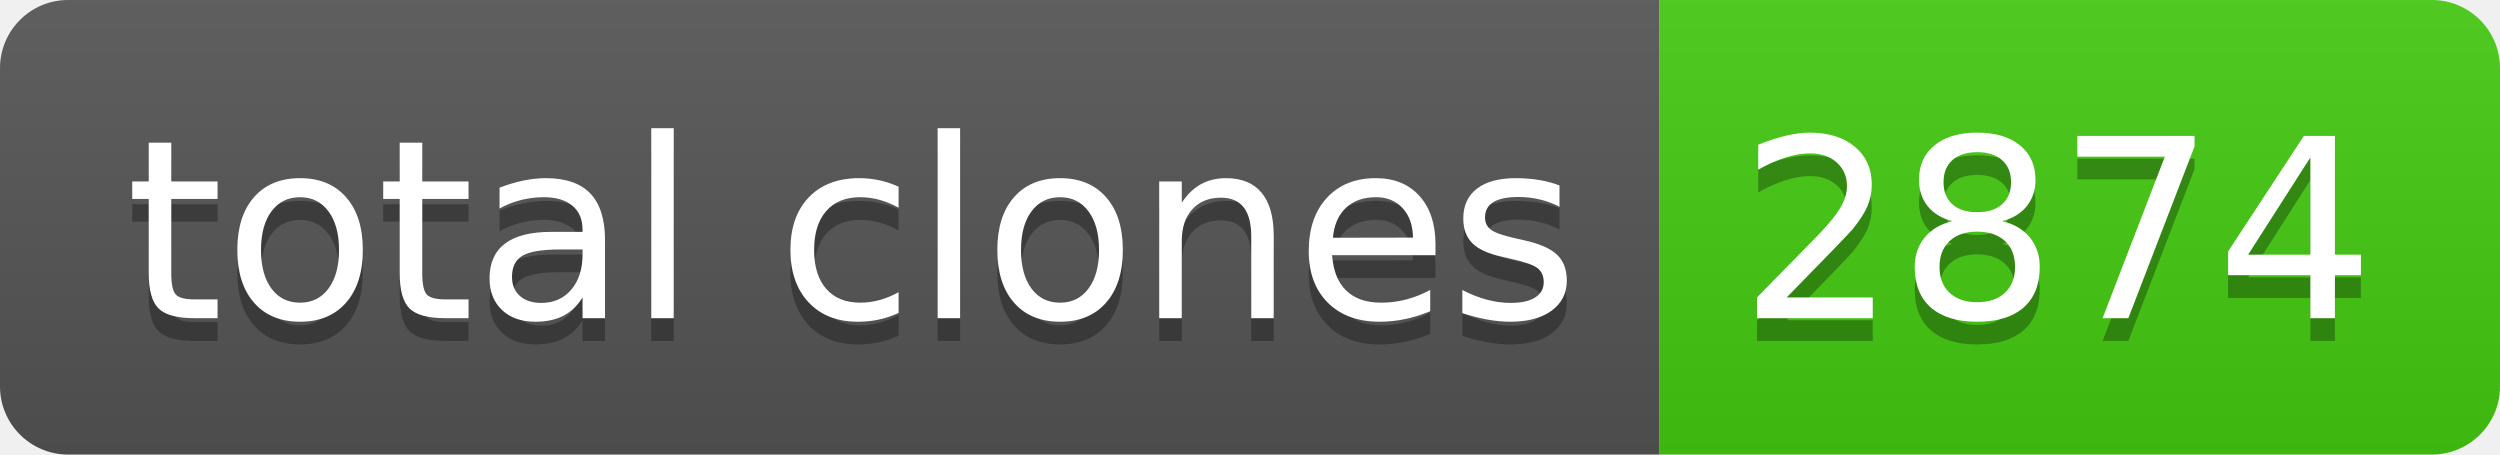
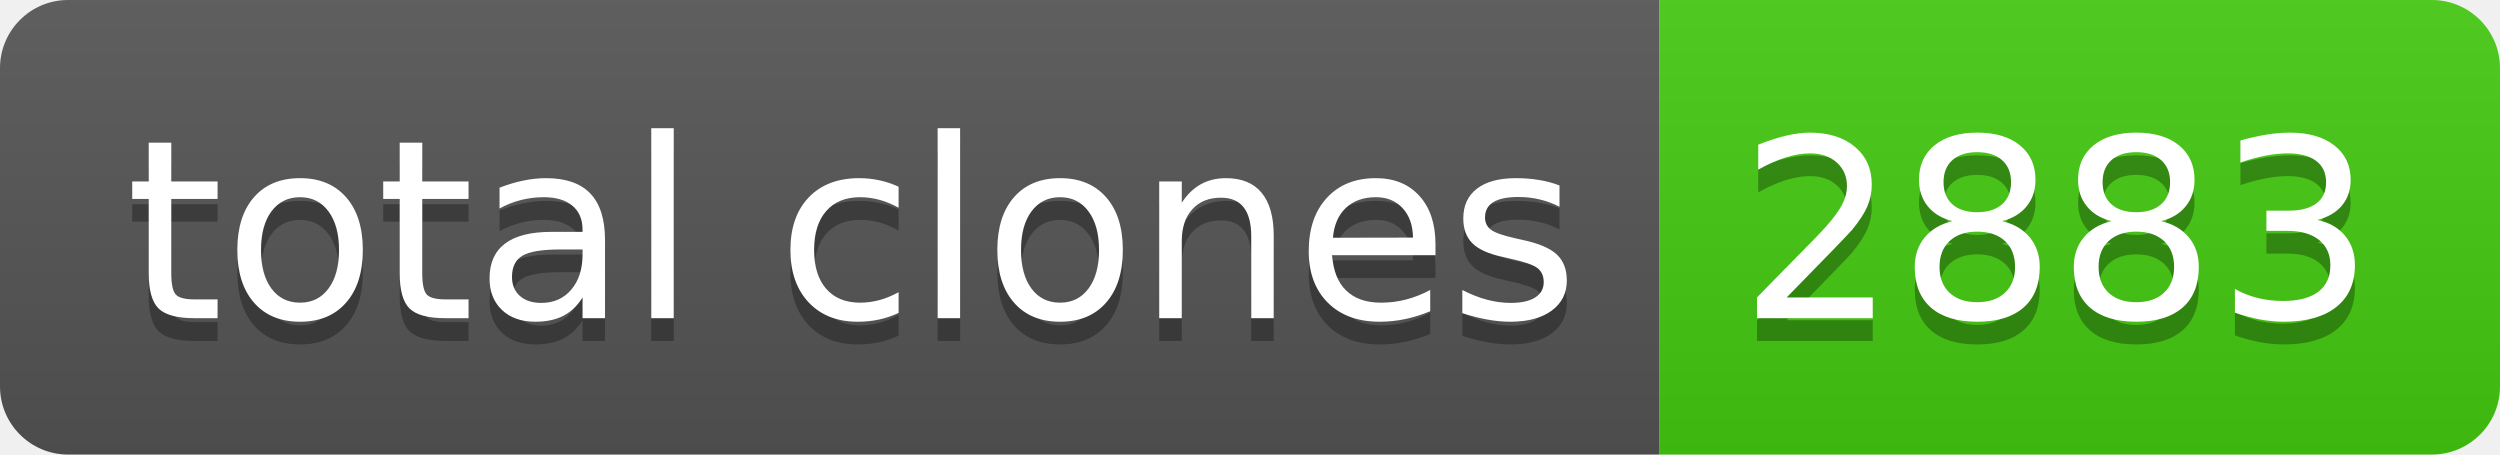
- <svg xmlns="http://www.w3.org/2000/svg" width="110" height="20" role="img" aria-label="total clones: 2874">
+ <svg xmlns="http://www.w3.org/2000/svg" width="110" height="20" role="img" aria-label="total clones: 2883">
  <linearGradient id="s" x2="0" y2="100%">
    <stop offset="0" stop-color="#bbb" stop-opacity=".1" />
    <stop offset="1" stop-opacity=".1" />
  </linearGradient>
  <clipPath id="r">
    <rect width="110" height="20" rx="3" fill="#fff" />
  </clipPath>
  <g clip-path="url(#r)">
    <rect width="73" height="20" fill="#555" />
    <rect x="73" width="37" height="20" fill="#4c1" />
    <rect width="110" height="20" fill="url(#s)" />
  </g>
  <g fill="#fff" text-anchor="middle" font-family="Verdana,Geneva,DejaVu Sans,sans-serif" text-rendering="geometricPrecision" font-size="110">
    <text aria-hidden="true" x="375" y="150" fill="#010101" fill-opacity=".3" transform="scale(.1)" textLength="630">total clones</text>
    <text x="375" y="140" transform="scale(.1)" fill="#fff" textLength="630">total clones</text>
-     <text aria-hidden="true" x="905" y="150" fill="#010101" fill-opacity=".3" transform="scale(.1)" textLength="270">2874</text>
-     <text x="905" y="140" transform="scale(.1)" fill="#fff" textLength="270">2874</text>
+     <text aria-hidden="true" x="905" y="150" fill="#010101" fill-opacity=".3" transform="scale(.1)" textLength="270">2883</text>
+     <text x="905" y="140" transform="scale(.1)" fill="#fff" textLength="270">2883</text>
  </g>
</svg>
